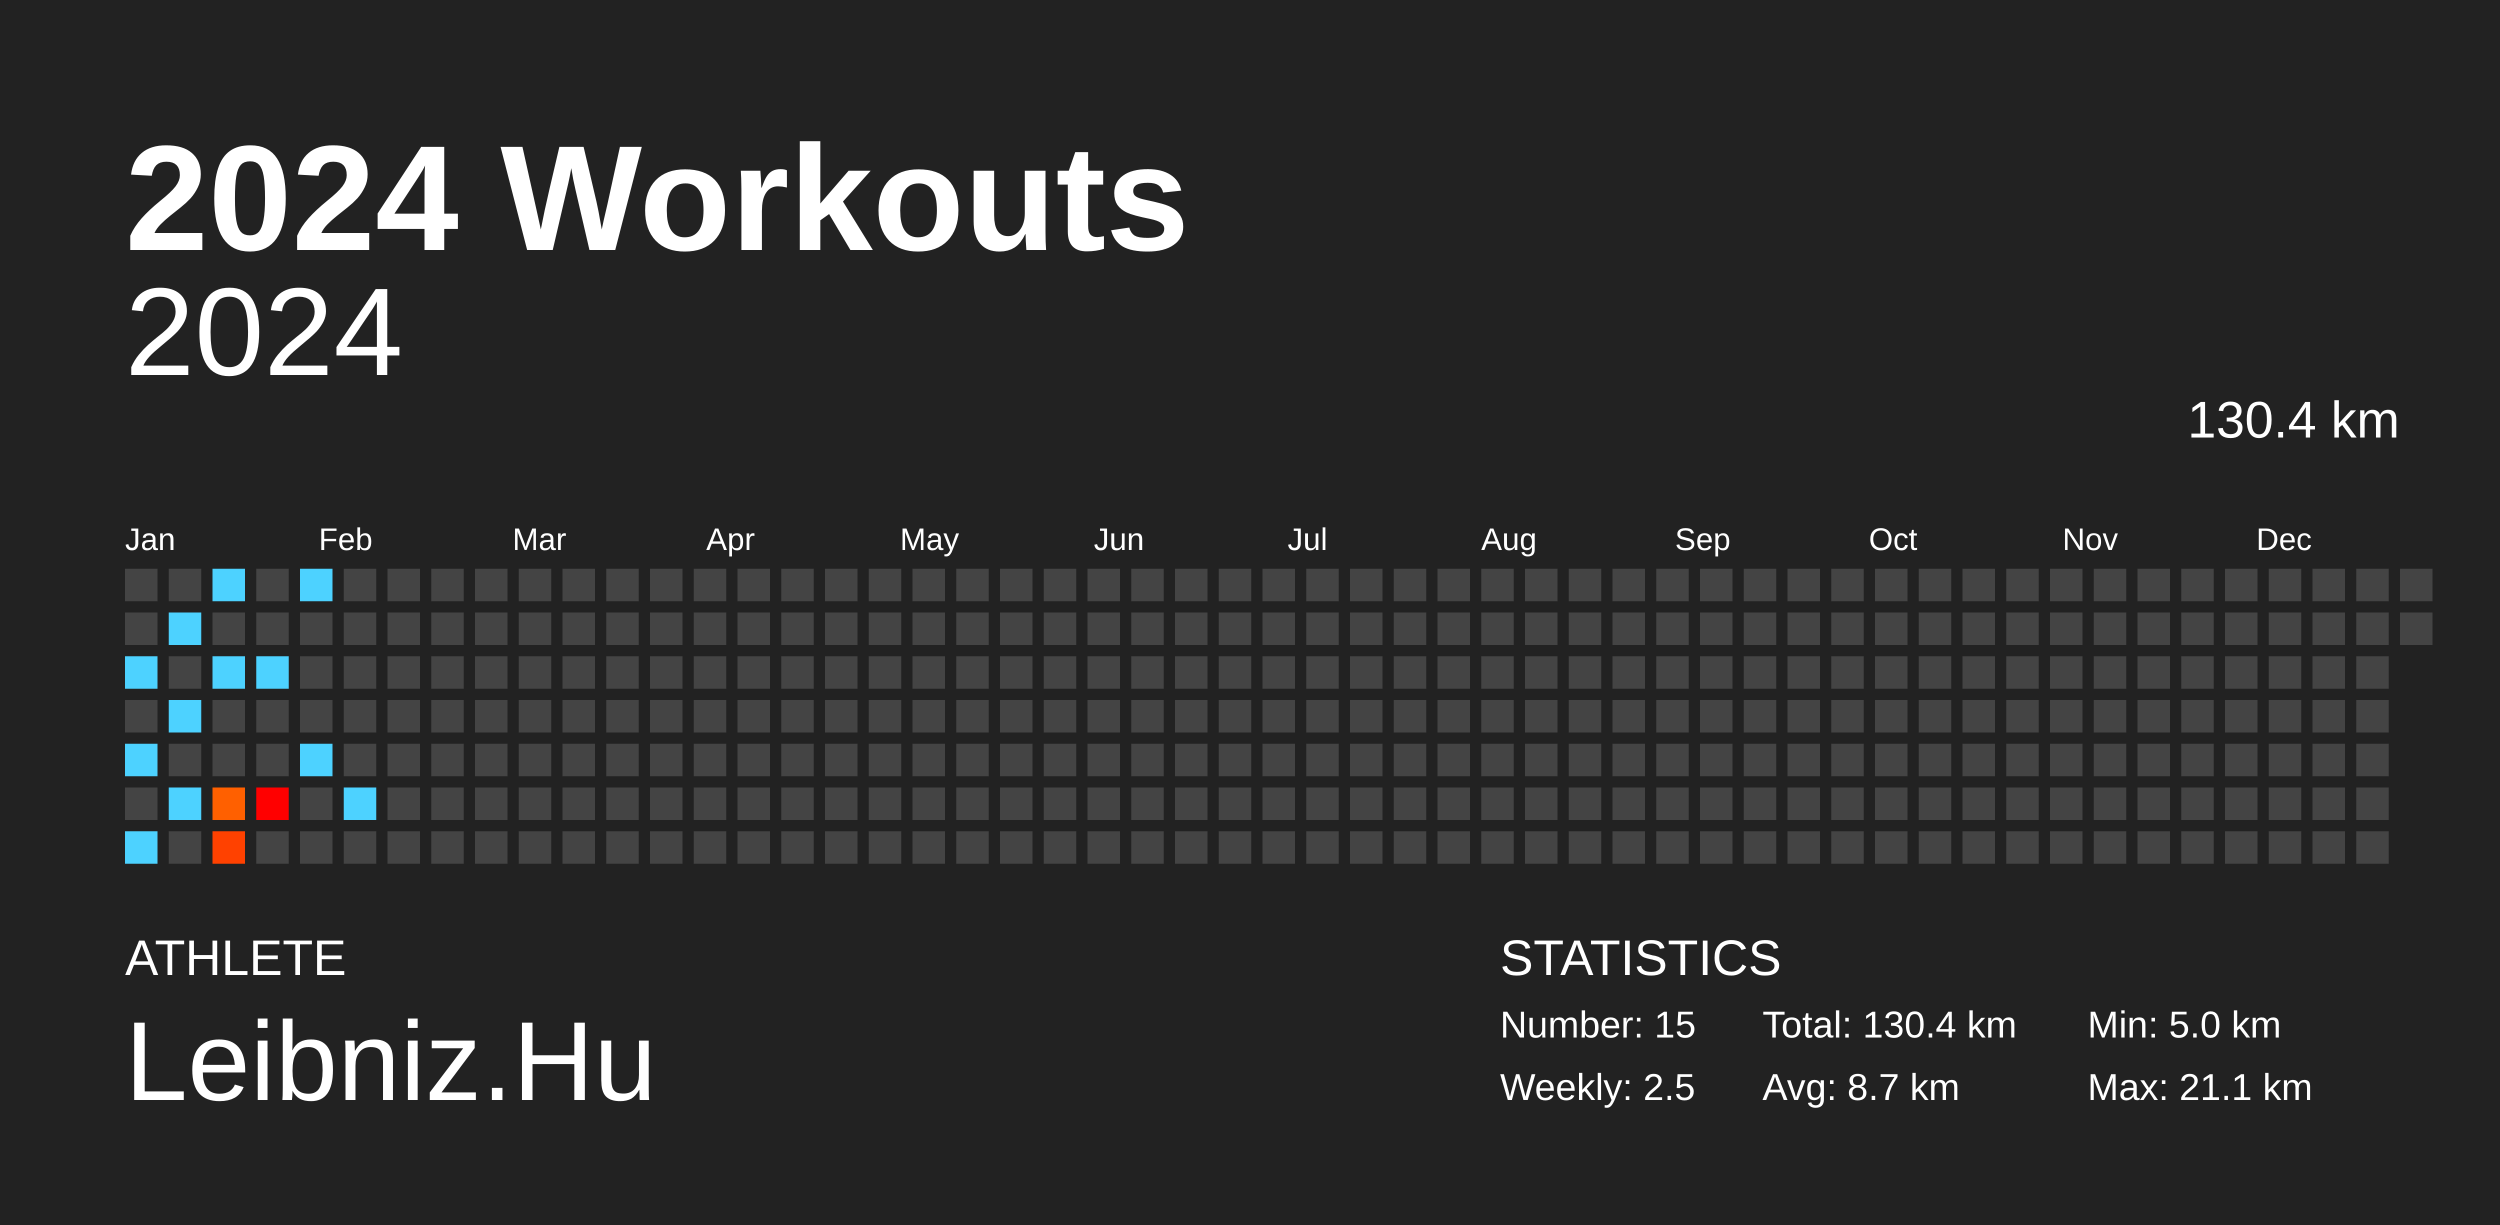
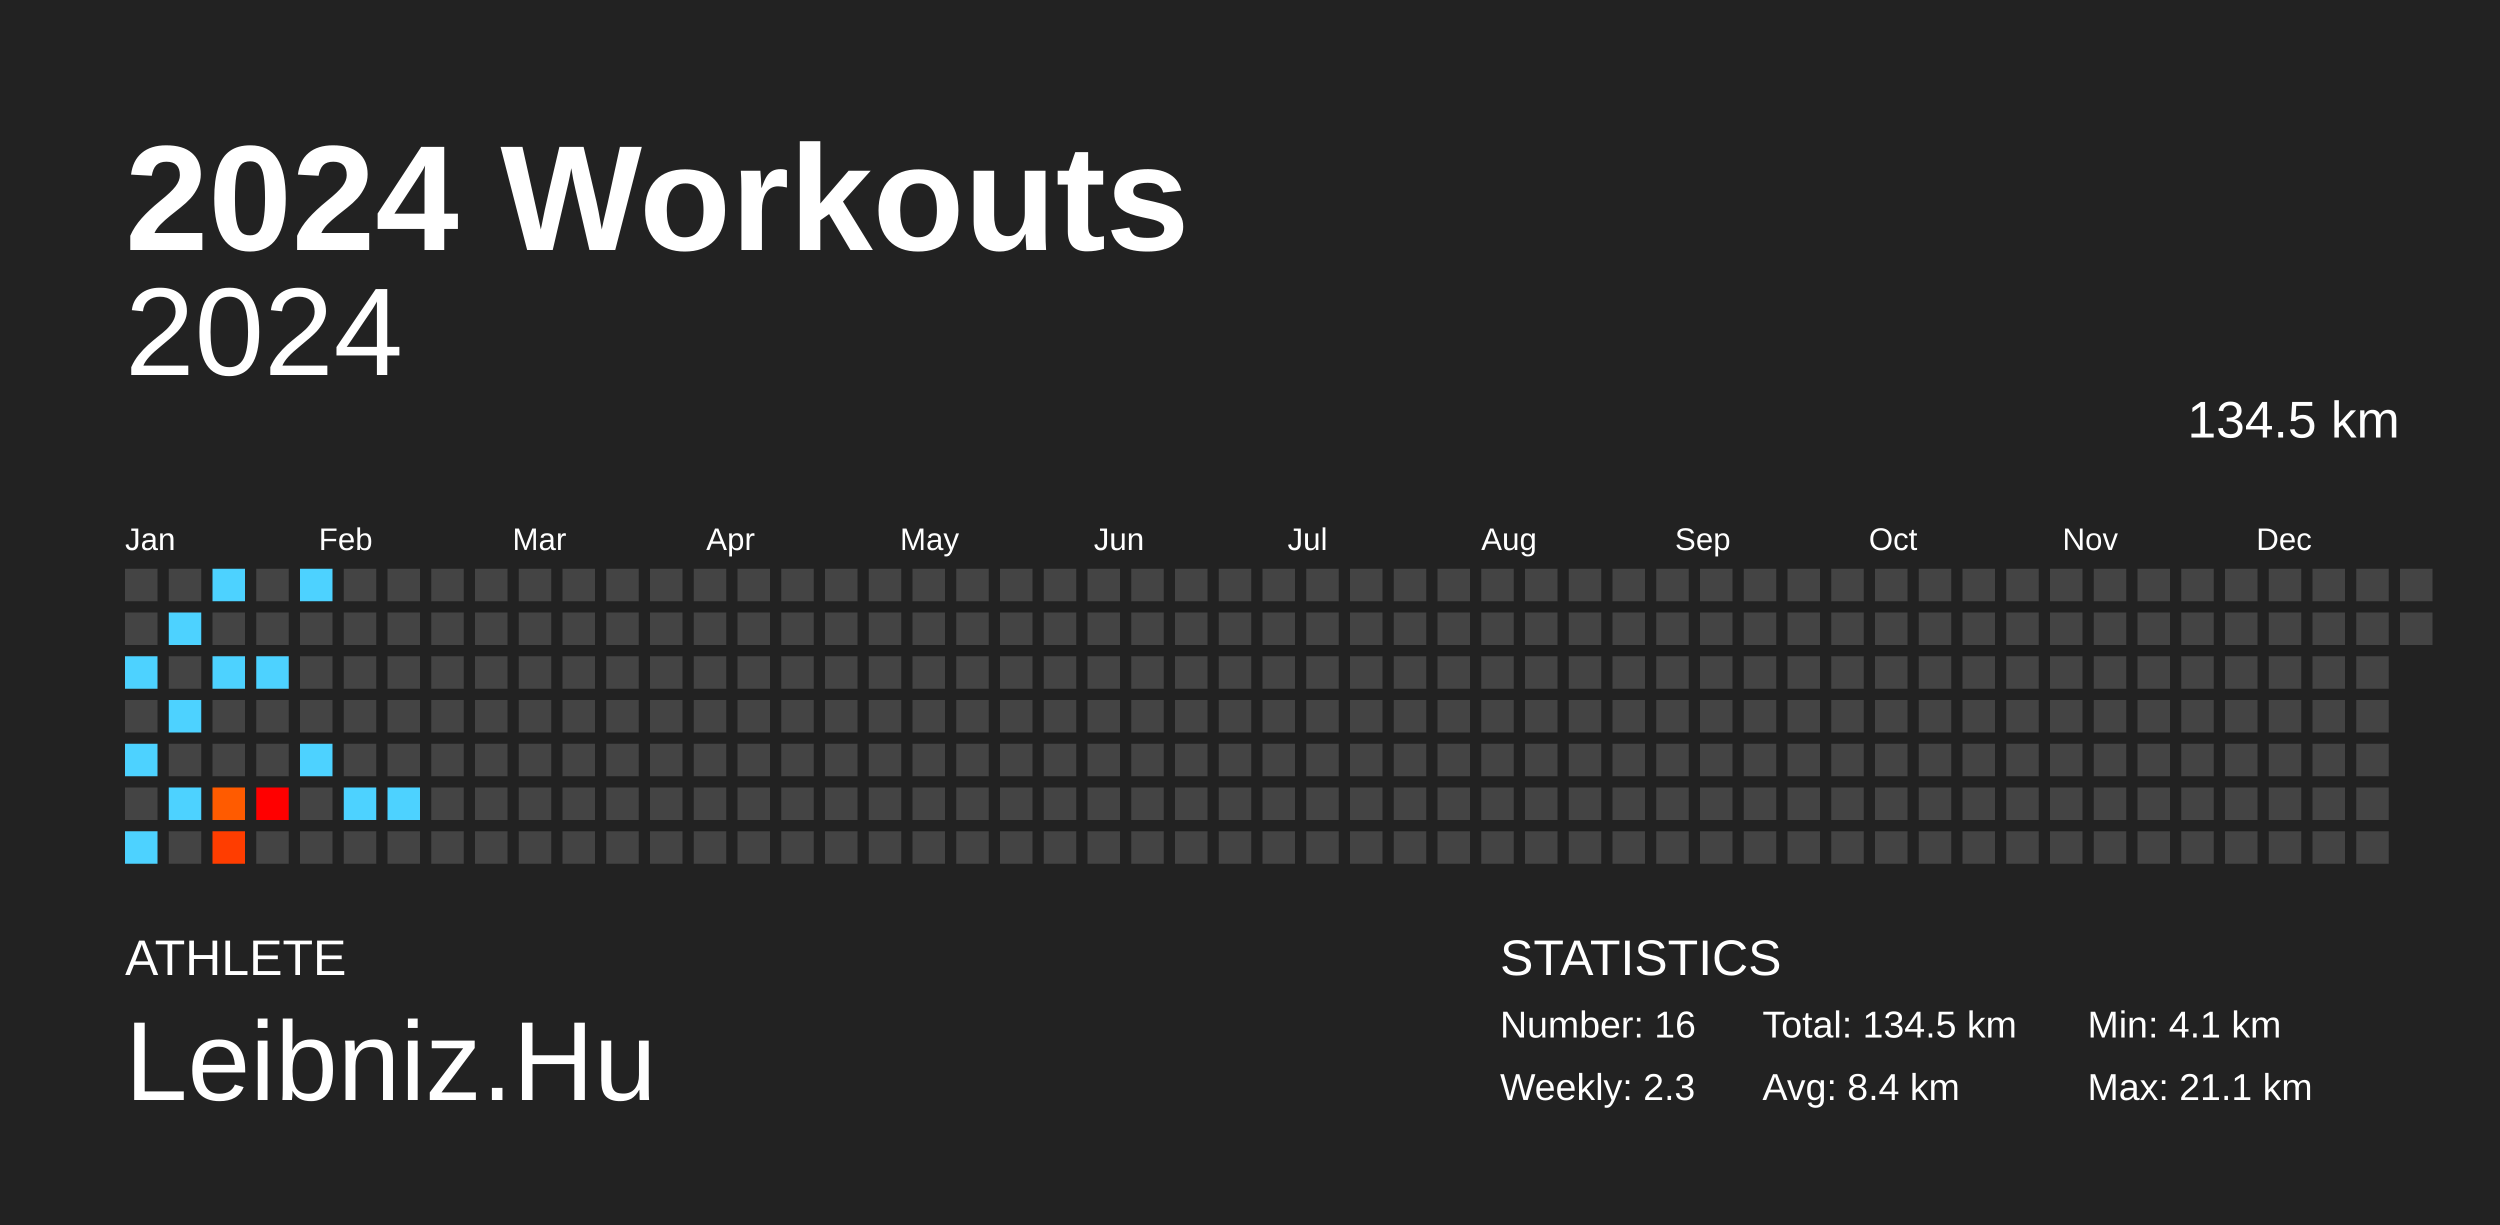
<svg xmlns="http://www.w3.org/2000/svg" baseProfile="full" height="98mm" version="1.1" viewBox="0,0,200,98" width="200mm">
  <defs />
  <rect fill="#222222" height="98" width="200" x="0" y="0" />
  <text fill="#FFFFFF" style="font-size:12px; font-family:Arial; font-weight:bold;" x="10" y="20">2024 Workouts</text>
  <text fill="#FFFFFF" style="font-size:4px; font-family:Arial" x="10" y="78">ATHLETE</text>
  <text fill="#FFFFFF" style="font-size:9px; font-family:Arial" x="10" y="88">Leibniz.Hu</text>
  <text fill="#FFFFFF" style="font-size:4px; font-family:Arial" x="120" y="78">STATISTICS</text>
-   <text fill="#FFFFFF" style="font-size:3px; font-family:Arial" x="120" y="83">Number: 15</text>
-   <text fill="#FFFFFF" style="font-size:3px; font-family:Arial" x="120" y="88">Weekly: 2.5</text>
-   <text fill="#FFFFFF" style="font-size:3px; font-family:Arial" x="141" y="83">Total: 130.4 km</text>
-   <text fill="#FFFFFF" style="font-size:3px; font-family:Arial" x="141" y="88">Avg: 8.7 km</text>
-   <text fill="#FFFFFF" style="font-size:3px; font-family:Arial" x="167" y="83">Min: 5.0 km</text>
+   <text fill="#FFFFFF" style="font-size:3px; font-family:Arial" x="120" y="83">Number: 16</text>
+   <text fill="#FFFFFF" style="font-size:3px; font-family:Arial" x="120" y="88">Weekly: 2.3</text>
+   <text fill="#FFFFFF" style="font-size:3px; font-family:Arial" x="141" y="83">Total: 134.5 km</text>
+   <text fill="#FFFFFF" style="font-size:3px; font-family:Arial" x="141" y="88">Avg: 8.4 km</text>
+   <text fill="#FFFFFF" style="font-size:3px; font-family:Arial" x="167" y="83">Min: 4.1 km</text>
  <text fill="#FFFFFF" style="font-size:3px; font-family:Arial" x="167" y="88">Max: 21.1 km</text>
  <text alignment-baseline="hanging" fill="#FFFFFF" style="font-size:10.0px; font-family:Arial;" x="10" y="30">2024</text>
-   <text alignment-baseline="hanging" fill="#FFFFFF" style="font-size:4.125px; font-family:Arial;" x="175" y="35">130.4 km</text>
+   <text alignment-baseline="hanging" fill="#FFFFFF" style="font-size:4.125px; font-family:Arial;" x="175" y="35">134.5 km</text>
  <text fill="#FFFFFF" style="font-size:2.5px; font-family:Arial" x="10.0" y="44">Jan</text>
  <text fill="#FFFFFF" style="font-size:2.5px; font-family:Arial" x="25.5" y="44">Feb</text>
  <text fill="#FFFFFF" style="font-size:2.5px; font-family:Arial" x="41.0" y="44">Mar</text>
  <text fill="#FFFFFF" style="font-size:2.5px; font-family:Arial" x="56.5" y="44">Apr</text>
  <text fill="#FFFFFF" style="font-size:2.5px; font-family:Arial" x="72.0" y="44">May</text>
  <text fill="#FFFFFF" style="font-size:2.5px; font-family:Arial" x="87.5" y="44">Jun</text>
  <text fill="#FFFFFF" style="font-size:2.5px; font-family:Arial" x="103.0" y="44">Jul</text>
  <text fill="#FFFFFF" style="font-size:2.5px; font-family:Arial" x="118.5" y="44">Aug</text>
  <text fill="#FFFFFF" style="font-size:2.5px; font-family:Arial" x="134.0" y="44">Sep</text>
  <text fill="#FFFFFF" style="font-size:2.5px; font-family:Arial" x="149.5" y="44">Oct</text>
  <text fill="#FFFFFF" style="font-size:2.5px; font-family:Arial" x="165.0" y="44">Nov</text>
  <text fill="#FFFFFF" style="font-size:2.5px; font-family:Arial" x="180.5" y="44">Dec</text>
  <rect fill="#444444" height="2.6" width="2.6" x="10.0" y="45.5" />
  <rect fill="#444444" height="2.6" width="2.6" x="10.0" y="49.0" />
  <rect fill="#4dd2ff" height="2.6" width="2.6" x="10.0" y="52.5" />
  <rect fill="#444444" height="2.6" width="2.6" x="10.0" y="56.0" />
  <rect fill="#4dd2ff" height="2.6" width="2.6" x="10.0" y="59.5" />
  <rect fill="#444444" height="2.6" width="2.6" x="10.0" y="63.0" />
  <rect fill="#4dd2ff" height="2.6" width="2.6" x="10.0" y="66.5" />
  <rect fill="#444444" height="2.6" width="2.6" x="13.5" y="45.5" />
  <rect fill="#4dd2ff" height="2.6" width="2.6" x="13.5" y="49.0" />
  <rect fill="#444444" height="2.6" width="2.6" x="13.5" y="52.5" />
  <rect fill="#4dd2ff" height="2.6" width="2.6" x="13.5" y="56.0" />
  <rect fill="#444444" height="2.6" width="2.6" x="13.5" y="59.5" />
  <rect fill="#4dd2ff" height="2.6" width="2.6" x="13.5" y="63.0" />
  <rect fill="#444444" height="2.6" width="2.6" x="13.5" y="66.5" />
  <rect fill="#4dd2ff" height="2.6" width="2.6" x="17.0" y="45.5" />
  <rect fill="#444444" height="2.6" width="2.6" x="17.0" y="49.0" />
  <rect fill="#4dd2ff" height="2.6" width="2.6" x="17.0" y="52.5" />
  <rect fill="#444444" height="2.6" width="2.6" x="17.0" y="56.0" />
  <rect fill="#444444" height="2.6" width="2.6" x="17.0" y="59.5" />
-   <rect fill="#ff6000" height="2.6" width="2.6" x="17.0" y="63.0" />
-   <rect fill="#ff4100" height="2.6" width="2.6" x="17.0" y="66.5" />
+   <rect fill="#ff5b00" height="2.6" width="2.6" x="17.0" y="63.0" />
+   <rect fill="#ff3d00" height="2.6" width="2.6" x="17.0" y="66.5" />
  <rect fill="#444444" height="2.6" width="2.6" x="20.5" y="45.5" />
  <rect fill="#444444" height="2.6" width="2.6" x="20.5" y="49.0" />
  <rect fill="#4dd2ff" height="2.6" width="2.6" x="20.5" y="52.5" />
  <rect fill="#444444" height="2.6" width="2.6" x="20.5" y="56.0" />
  <rect fill="#444444" height="2.6" width="2.6" x="20.5" y="59.5" />
  <rect fill="red" height="2.6" width="2.6" x="20.5" y="63.0" />
  <rect fill="#444444" height="2.6" width="2.6" x="20.5" y="66.5" />
  <rect fill="#4dd2ff" height="2.6" width="2.6" x="24.0" y="45.5" />
  <rect fill="#444444" height="2.6" width="2.6" x="24.0" y="49.0" />
  <rect fill="#444444" height="2.6" width="2.6" x="24.0" y="52.5" />
  <rect fill="#444444" height="2.6" width="2.6" x="24.0" y="56.0" />
  <rect fill="#4dd2ff" height="2.6" width="2.6" x="24.0" y="59.5" />
  <rect fill="#444444" height="2.6" width="2.6" x="24.0" y="63.0" />
  <rect fill="#444444" height="2.6" width="2.6" x="24.0" y="66.5" />
  <rect fill="#444444" height="2.6" width="2.6" x="27.5" y="45.5" />
  <rect fill="#444444" height="2.6" width="2.6" x="27.5" y="49.0" />
  <rect fill="#444444" height="2.6" width="2.6" x="27.5" y="52.5" />
  <rect fill="#444444" height="2.6" width="2.6" x="27.5" y="56.0" />
  <rect fill="#444444" height="2.6" width="2.6" x="27.5" y="59.5" />
  <rect fill="#4dd2ff" height="2.6" width="2.6" x="27.5" y="63.0" />
  <rect fill="#444444" height="2.6" width="2.6" x="27.5" y="66.5" />
  <rect fill="#444444" height="2.6" width="2.6" x="31.0" y="45.5" />
  <rect fill="#444444" height="2.6" width="2.6" x="31.0" y="49.0" />
  <rect fill="#444444" height="2.6" width="2.6" x="31.0" y="52.5" />
  <rect fill="#444444" height="2.6" width="2.6" x="31.0" y="56.0" />
  <rect fill="#444444" height="2.6" width="2.6" x="31.0" y="59.5" />
-   <rect fill="#444444" height="2.6" width="2.6" x="31.0" y="63.0" />
+   <rect fill="#4dd2ff" height="2.6" width="2.6" x="31.0" y="63.0" />
  <rect fill="#444444" height="2.6" width="2.6" x="31.0" y="66.5" />
  <rect fill="#444444" height="2.6" width="2.6" x="34.5" y="45.5" />
  <rect fill="#444444" height="2.6" width="2.6" x="34.5" y="49.0" />
  <rect fill="#444444" height="2.6" width="2.6" x="34.5" y="52.5" />
  <rect fill="#444444" height="2.6" width="2.6" x="34.5" y="56.0" />
  <rect fill="#444444" height="2.6" width="2.6" x="34.5" y="59.5" />
  <rect fill="#444444" height="2.6" width="2.6" x="34.5" y="63.0" />
  <rect fill="#444444" height="2.6" width="2.6" x="34.5" y="66.5" />
  <rect fill="#444444" height="2.6" width="2.6" x="38.0" y="45.5" />
  <rect fill="#444444" height="2.6" width="2.6" x="38.0" y="49.0" />
  <rect fill="#444444" height="2.6" width="2.6" x="38.0" y="52.5" />
  <rect fill="#444444" height="2.6" width="2.6" x="38.0" y="56.0" />
  <rect fill="#444444" height="2.6" width="2.6" x="38.0" y="59.5" />
  <rect fill="#444444" height="2.6" width="2.6" x="38.0" y="63.0" />
  <rect fill="#444444" height="2.6" width="2.6" x="38.0" y="66.5" />
  <rect fill="#444444" height="2.6" width="2.6" x="41.5" y="45.5" />
  <rect fill="#444444" height="2.6" width="2.6" x="41.5" y="49.0" />
  <rect fill="#444444" height="2.6" width="2.6" x="41.5" y="52.5" />
  <rect fill="#444444" height="2.6" width="2.6" x="41.5" y="56.0" />
  <rect fill="#444444" height="2.6" width="2.6" x="41.5" y="59.5" />
  <rect fill="#444444" height="2.6" width="2.6" x="41.5" y="63.0" />
  <rect fill="#444444" height="2.6" width="2.6" x="41.5" y="66.5" />
  <rect fill="#444444" height="2.6" width="2.6" x="45.0" y="45.5" />
  <rect fill="#444444" height="2.6" width="2.6" x="45.0" y="49.0" />
  <rect fill="#444444" height="2.6" width="2.6" x="45.0" y="52.5" />
  <rect fill="#444444" height="2.6" width="2.6" x="45.0" y="56.0" />
  <rect fill="#444444" height="2.6" width="2.6" x="45.0" y="59.5" />
  <rect fill="#444444" height="2.6" width="2.6" x="45.0" y="63.0" />
  <rect fill="#444444" height="2.6" width="2.6" x="45.0" y="66.5" />
  <rect fill="#444444" height="2.6" width="2.6" x="48.5" y="45.5" />
  <rect fill="#444444" height="2.6" width="2.6" x="48.5" y="49.0" />
  <rect fill="#444444" height="2.6" width="2.6" x="48.5" y="52.5" />
  <rect fill="#444444" height="2.6" width="2.6" x="48.5" y="56.0" />
  <rect fill="#444444" height="2.6" width="2.6" x="48.5" y="59.5" />
  <rect fill="#444444" height="2.6" width="2.6" x="48.5" y="63.0" />
  <rect fill="#444444" height="2.6" width="2.6" x="48.5" y="66.5" />
  <rect fill="#444444" height="2.6" width="2.6" x="52.0" y="45.5" />
  <rect fill="#444444" height="2.6" width="2.6" x="52.0" y="49.0" />
  <rect fill="#444444" height="2.6" width="2.6" x="52.0" y="52.5" />
  <rect fill="#444444" height="2.6" width="2.6" x="52.0" y="56.0" />
  <rect fill="#444444" height="2.6" width="2.6" x="52.0" y="59.5" />
  <rect fill="#444444" height="2.6" width="2.6" x="52.0" y="63.0" />
  <rect fill="#444444" height="2.6" width="2.6" x="52.0" y="66.5" />
  <rect fill="#444444" height="2.6" width="2.6" x="55.5" y="45.5" />
  <rect fill="#444444" height="2.6" width="2.6" x="55.5" y="49.0" />
  <rect fill="#444444" height="2.6" width="2.6" x="55.5" y="52.5" />
  <rect fill="#444444" height="2.6" width="2.6" x="55.5" y="56.0" />
  <rect fill="#444444" height="2.6" width="2.6" x="55.5" y="59.5" />
  <rect fill="#444444" height="2.6" width="2.6" x="55.5" y="63.0" />
  <rect fill="#444444" height="2.6" width="2.6" x="55.5" y="66.5" />
  <rect fill="#444444" height="2.6" width="2.6" x="59.0" y="45.5" />
  <rect fill="#444444" height="2.6" width="2.6" x="59.0" y="49.0" />
  <rect fill="#444444" height="2.6" width="2.6" x="59.0" y="52.5" />
  <rect fill="#444444" height="2.6" width="2.6" x="59.0" y="56.0" />
  <rect fill="#444444" height="2.6" width="2.6" x="59.0" y="59.5" />
  <rect fill="#444444" height="2.6" width="2.6" x="59.0" y="63.0" />
  <rect fill="#444444" height="2.6" width="2.6" x="59.0" y="66.5" />
  <rect fill="#444444" height="2.6" width="2.6" x="62.5" y="45.5" />
  <rect fill="#444444" height="2.6" width="2.6" x="62.5" y="49.0" />
  <rect fill="#444444" height="2.6" width="2.6" x="62.5" y="52.5" />
  <rect fill="#444444" height="2.6" width="2.6" x="62.5" y="56.0" />
  <rect fill="#444444" height="2.6" width="2.6" x="62.5" y="59.5" />
  <rect fill="#444444" height="2.6" width="2.6" x="62.5" y="63.0" />
  <rect fill="#444444" height="2.6" width="2.6" x="62.5" y="66.5" />
  <rect fill="#444444" height="2.6" width="2.6" x="66.0" y="45.5" />
  <rect fill="#444444" height="2.6" width="2.6" x="66.0" y="49.0" />
  <rect fill="#444444" height="2.6" width="2.6" x="66.0" y="52.5" />
  <rect fill="#444444" height="2.6" width="2.6" x="66.0" y="56.0" />
  <rect fill="#444444" height="2.6" width="2.6" x="66.0" y="59.5" />
  <rect fill="#444444" height="2.6" width="2.6" x="66.0" y="63.0" />
  <rect fill="#444444" height="2.6" width="2.6" x="66.0" y="66.5" />
  <rect fill="#444444" height="2.6" width="2.6" x="69.5" y="45.5" />
  <rect fill="#444444" height="2.6" width="2.6" x="69.5" y="49.0" />
  <rect fill="#444444" height="2.6" width="2.6" x="69.5" y="52.5" />
  <rect fill="#444444" height="2.6" width="2.6" x="69.5" y="56.0" />
  <rect fill="#444444" height="2.6" width="2.6" x="69.5" y="59.5" />
  <rect fill="#444444" height="2.6" width="2.6" x="69.5" y="63.0" />
  <rect fill="#444444" height="2.6" width="2.6" x="69.5" y="66.5" />
  <rect fill="#444444" height="2.6" width="2.6" x="73.0" y="45.5" />
  <rect fill="#444444" height="2.6" width="2.6" x="73.0" y="49.0" />
  <rect fill="#444444" height="2.6" width="2.6" x="73.0" y="52.5" />
  <rect fill="#444444" height="2.6" width="2.6" x="73.0" y="56.0" />
  <rect fill="#444444" height="2.6" width="2.6" x="73.0" y="59.5" />
  <rect fill="#444444" height="2.6" width="2.6" x="73.0" y="63.0" />
  <rect fill="#444444" height="2.6" width="2.6" x="73.0" y="66.5" />
  <rect fill="#444444" height="2.6" width="2.6" x="76.5" y="45.5" />
  <rect fill="#444444" height="2.6" width="2.6" x="76.5" y="49.0" />
  <rect fill="#444444" height="2.6" width="2.6" x="76.5" y="52.5" />
  <rect fill="#444444" height="2.6" width="2.6" x="76.5" y="56.0" />
  <rect fill="#444444" height="2.6" width="2.6" x="76.5" y="59.5" />
  <rect fill="#444444" height="2.6" width="2.6" x="76.5" y="63.0" />
  <rect fill="#444444" height="2.6" width="2.6" x="76.5" y="66.5" />
  <rect fill="#444444" height="2.6" width="2.6" x="80.0" y="45.5" />
  <rect fill="#444444" height="2.6" width="2.6" x="80.0" y="49.0" />
  <rect fill="#444444" height="2.6" width="2.6" x="80.0" y="52.5" />
  <rect fill="#444444" height="2.6" width="2.6" x="80.0" y="56.0" />
  <rect fill="#444444" height="2.6" width="2.6" x="80.0" y="59.5" />
  <rect fill="#444444" height="2.6" width="2.6" x="80.0" y="63.0" />
  <rect fill="#444444" height="2.6" width="2.6" x="80.0" y="66.5" />
  <rect fill="#444444" height="2.6" width="2.6" x="83.5" y="45.5" />
  <rect fill="#444444" height="2.6" width="2.6" x="83.5" y="49.0" />
  <rect fill="#444444" height="2.6" width="2.6" x="83.5" y="52.5" />
  <rect fill="#444444" height="2.6" width="2.6" x="83.5" y="56.0" />
  <rect fill="#444444" height="2.6" width="2.6" x="83.5" y="59.5" />
  <rect fill="#444444" height="2.6" width="2.6" x="83.5" y="63.0" />
  <rect fill="#444444" height="2.6" width="2.6" x="83.5" y="66.5" />
  <rect fill="#444444" height="2.6" width="2.6" x="87.0" y="45.5" />
  <rect fill="#444444" height="2.6" width="2.6" x="87.0" y="49.0" />
  <rect fill="#444444" height="2.6" width="2.6" x="87.0" y="52.5" />
  <rect fill="#444444" height="2.6" width="2.6" x="87.0" y="56.0" />
  <rect fill="#444444" height="2.6" width="2.6" x="87.0" y="59.5" />
  <rect fill="#444444" height="2.6" width="2.6" x="87.0" y="63.0" />
  <rect fill="#444444" height="2.6" width="2.6" x="87.0" y="66.5" />
  <rect fill="#444444" height="2.6" width="2.6" x="90.5" y="45.5" />
  <rect fill="#444444" height="2.6" width="2.6" x="90.5" y="49.0" />
  <rect fill="#444444" height="2.6" width="2.6" x="90.5" y="52.5" />
  <rect fill="#444444" height="2.6" width="2.6" x="90.5" y="56.0" />
  <rect fill="#444444" height="2.6" width="2.6" x="90.5" y="59.5" />
  <rect fill="#444444" height="2.6" width="2.6" x="90.5" y="63.0" />
  <rect fill="#444444" height="2.6" width="2.6" x="90.5" y="66.5" />
  <rect fill="#444444" height="2.6" width="2.6" x="94.0" y="45.5" />
  <rect fill="#444444" height="2.6" width="2.6" x="94.0" y="49.0" />
  <rect fill="#444444" height="2.6" width="2.6" x="94.0" y="52.5" />
  <rect fill="#444444" height="2.6" width="2.6" x="94.0" y="56.0" />
  <rect fill="#444444" height="2.6" width="2.6" x="94.0" y="59.5" />
  <rect fill="#444444" height="2.6" width="2.6" x="94.0" y="63.0" />
  <rect fill="#444444" height="2.6" width="2.6" x="94.0" y="66.5" />
  <rect fill="#444444" height="2.6" width="2.6" x="97.5" y="45.5" />
  <rect fill="#444444" height="2.6" width="2.6" x="97.5" y="49.0" />
  <rect fill="#444444" height="2.6" width="2.6" x="97.5" y="52.5" />
  <rect fill="#444444" height="2.6" width="2.6" x="97.5" y="56.0" />
  <rect fill="#444444" height="2.6" width="2.6" x="97.5" y="59.5" />
  <rect fill="#444444" height="2.6" width="2.6" x="97.5" y="63.0" />
  <rect fill="#444444" height="2.6" width="2.6" x="97.5" y="66.5" />
  <rect fill="#444444" height="2.6" width="2.6" x="101.0" y="45.5" />
  <rect fill="#444444" height="2.6" width="2.6" x="101.0" y="49.0" />
  <rect fill="#444444" height="2.6" width="2.6" x="101.0" y="52.5" />
  <rect fill="#444444" height="2.6" width="2.6" x="101.0" y="56.0" />
  <rect fill="#444444" height="2.6" width="2.6" x="101.0" y="59.5" />
  <rect fill="#444444" height="2.6" width="2.6" x="101.0" y="63.0" />
  <rect fill="#444444" height="2.6" width="2.6" x="101.0" y="66.5" />
  <rect fill="#444444" height="2.6" width="2.6" x="104.5" y="45.5" />
  <rect fill="#444444" height="2.6" width="2.6" x="104.5" y="49.0" />
  <rect fill="#444444" height="2.6" width="2.6" x="104.5" y="52.5" />
  <rect fill="#444444" height="2.6" width="2.6" x="104.5" y="56.0" />
  <rect fill="#444444" height="2.6" width="2.6" x="104.5" y="59.5" />
  <rect fill="#444444" height="2.6" width="2.6" x="104.5" y="63.0" />
  <rect fill="#444444" height="2.6" width="2.6" x="104.5" y="66.5" />
  <rect fill="#444444" height="2.6" width="2.6" x="108.0" y="45.5" />
  <rect fill="#444444" height="2.6" width="2.6" x="108.0" y="49.0" />
  <rect fill="#444444" height="2.6" width="2.6" x="108.0" y="52.5" />
  <rect fill="#444444" height="2.6" width="2.6" x="108.0" y="56.0" />
  <rect fill="#444444" height="2.6" width="2.6" x="108.0" y="59.5" />
  <rect fill="#444444" height="2.6" width="2.6" x="108.0" y="63.0" />
  <rect fill="#444444" height="2.6" width="2.6" x="108.0" y="66.5" />
  <rect fill="#444444" height="2.6" width="2.6" x="111.5" y="45.5" />
  <rect fill="#444444" height="2.6" width="2.6" x="111.5" y="49.0" />
  <rect fill="#444444" height="2.6" width="2.6" x="111.5" y="52.5" />
  <rect fill="#444444" height="2.6" width="2.6" x="111.5" y="56.0" />
  <rect fill="#444444" height="2.6" width="2.6" x="111.5" y="59.5" />
  <rect fill="#444444" height="2.6" width="2.6" x="111.5" y="63.0" />
  <rect fill="#444444" height="2.6" width="2.6" x="111.5" y="66.5" />
  <rect fill="#444444" height="2.6" width="2.6" x="115.0" y="45.5" />
  <rect fill="#444444" height="2.6" width="2.6" x="115.0" y="49.0" />
  <rect fill="#444444" height="2.6" width="2.6" x="115.0" y="52.5" />
  <rect fill="#444444" height="2.6" width="2.6" x="115.0" y="56.0" />
  <rect fill="#444444" height="2.6" width="2.6" x="115.0" y="59.5" />
  <rect fill="#444444" height="2.6" width="2.6" x="115.0" y="63.0" />
  <rect fill="#444444" height="2.6" width="2.6" x="115.0" y="66.5" />
  <rect fill="#444444" height="2.6" width="2.6" x="118.5" y="45.5" />
  <rect fill="#444444" height="2.6" width="2.6" x="118.5" y="49.0" />
  <rect fill="#444444" height="2.6" width="2.6" x="118.5" y="52.5" />
  <rect fill="#444444" height="2.6" width="2.6" x="118.5" y="56.0" />
  <rect fill="#444444" height="2.6" width="2.6" x="118.5" y="59.5" />
  <rect fill="#444444" height="2.6" width="2.6" x="118.5" y="63.0" />
  <rect fill="#444444" height="2.6" width="2.6" x="118.5" y="66.5" />
  <rect fill="#444444" height="2.6" width="2.6" x="122.0" y="45.5" />
  <rect fill="#444444" height="2.6" width="2.6" x="122.0" y="49.0" />
  <rect fill="#444444" height="2.6" width="2.6" x="122.0" y="52.5" />
  <rect fill="#444444" height="2.6" width="2.6" x="122.0" y="56.0" />
  <rect fill="#444444" height="2.6" width="2.6" x="122.0" y="59.5" />
  <rect fill="#444444" height="2.6" width="2.6" x="122.0" y="63.0" />
  <rect fill="#444444" height="2.6" width="2.6" x="122.0" y="66.5" />
  <rect fill="#444444" height="2.6" width="2.6" x="125.5" y="45.5" />
  <rect fill="#444444" height="2.6" width="2.6" x="125.5" y="49.0" />
  <rect fill="#444444" height="2.6" width="2.6" x="125.5" y="52.5" />
  <rect fill="#444444" height="2.6" width="2.6" x="125.5" y="56.0" />
  <rect fill="#444444" height="2.6" width="2.6" x="125.5" y="59.5" />
  <rect fill="#444444" height="2.6" width="2.6" x="125.5" y="63.0" />
  <rect fill="#444444" height="2.6" width="2.6" x="125.5" y="66.5" />
  <rect fill="#444444" height="2.6" width="2.6" x="129.0" y="45.5" />
  <rect fill="#444444" height="2.6" width="2.6" x="129.0" y="49.0" />
  <rect fill="#444444" height="2.6" width="2.6" x="129.0" y="52.5" />
  <rect fill="#444444" height="2.6" width="2.6" x="129.0" y="56.0" />
  <rect fill="#444444" height="2.6" width="2.6" x="129.0" y="59.5" />
  <rect fill="#444444" height="2.6" width="2.6" x="129.0" y="63.0" />
  <rect fill="#444444" height="2.6" width="2.6" x="129.0" y="66.5" />
  <rect fill="#444444" height="2.6" width="2.6" x="132.5" y="45.5" />
  <rect fill="#444444" height="2.6" width="2.6" x="132.5" y="49.0" />
  <rect fill="#444444" height="2.6" width="2.6" x="132.5" y="52.5" />
  <rect fill="#444444" height="2.6" width="2.6" x="132.5" y="56.0" />
  <rect fill="#444444" height="2.6" width="2.6" x="132.5" y="59.5" />
  <rect fill="#444444" height="2.6" width="2.6" x="132.5" y="63.0" />
  <rect fill="#444444" height="2.6" width="2.6" x="132.5" y="66.5" />
  <rect fill="#444444" height="2.6" width="2.6" x="136.0" y="45.5" />
  <rect fill="#444444" height="2.6" width="2.6" x="136.0" y="49.0" />
  <rect fill="#444444" height="2.6" width="2.6" x="136.0" y="52.5" />
  <rect fill="#444444" height="2.6" width="2.6" x="136.0" y="56.0" />
  <rect fill="#444444" height="2.6" width="2.6" x="136.0" y="59.5" />
  <rect fill="#444444" height="2.6" width="2.6" x="136.0" y="63.0" />
  <rect fill="#444444" height="2.6" width="2.6" x="136.0" y="66.5" />
  <rect fill="#444444" height="2.6" width="2.6" x="139.5" y="45.5" />
  <rect fill="#444444" height="2.6" width="2.6" x="139.5" y="49.0" />
  <rect fill="#444444" height="2.6" width="2.6" x="139.5" y="52.5" />
  <rect fill="#444444" height="2.6" width="2.6" x="139.5" y="56.0" />
  <rect fill="#444444" height="2.6" width="2.6" x="139.5" y="59.5" />
  <rect fill="#444444" height="2.6" width="2.6" x="139.5" y="63.0" />
  <rect fill="#444444" height="2.6" width="2.6" x="139.5" y="66.5" />
  <rect fill="#444444" height="2.6" width="2.6" x="143.0" y="45.5" />
  <rect fill="#444444" height="2.6" width="2.6" x="143.0" y="49.0" />
  <rect fill="#444444" height="2.6" width="2.6" x="143.0" y="52.5" />
  <rect fill="#444444" height="2.6" width="2.6" x="143.0" y="56.0" />
  <rect fill="#444444" height="2.6" width="2.6" x="143.0" y="59.5" />
  <rect fill="#444444" height="2.6" width="2.6" x="143.0" y="63.0" />
  <rect fill="#444444" height="2.6" width="2.6" x="143.0" y="66.5" />
  <rect fill="#444444" height="2.6" width="2.6" x="146.5" y="45.5" />
  <rect fill="#444444" height="2.6" width="2.6" x="146.5" y="49.0" />
  <rect fill="#444444" height="2.6" width="2.6" x="146.5" y="52.5" />
  <rect fill="#444444" height="2.6" width="2.6" x="146.5" y="56.0" />
  <rect fill="#444444" height="2.6" width="2.6" x="146.5" y="59.5" />
  <rect fill="#444444" height="2.6" width="2.6" x="146.5" y="63.0" />
  <rect fill="#444444" height="2.6" width="2.6" x="146.5" y="66.5" />
  <rect fill="#444444" height="2.6" width="2.6" x="150.0" y="45.5" />
  <rect fill="#444444" height="2.6" width="2.6" x="150.0" y="49.0" />
  <rect fill="#444444" height="2.6" width="2.6" x="150.0" y="52.5" />
  <rect fill="#444444" height="2.6" width="2.6" x="150.0" y="56.0" />
  <rect fill="#444444" height="2.6" width="2.6" x="150.0" y="59.5" />
  <rect fill="#444444" height="2.6" width="2.6" x="150.0" y="63.0" />
  <rect fill="#444444" height="2.6" width="2.6" x="150.0" y="66.5" />
  <rect fill="#444444" height="2.6" width="2.6" x="153.5" y="45.5" />
  <rect fill="#444444" height="2.6" width="2.6" x="153.5" y="49.0" />
  <rect fill="#444444" height="2.6" width="2.6" x="153.5" y="52.5" />
  <rect fill="#444444" height="2.6" width="2.6" x="153.5" y="56.0" />
  <rect fill="#444444" height="2.6" width="2.6" x="153.5" y="59.5" />
  <rect fill="#444444" height="2.6" width="2.6" x="153.5" y="63.0" />
  <rect fill="#444444" height="2.6" width="2.6" x="153.5" y="66.5" />
  <rect fill="#444444" height="2.6" width="2.6" x="157.0" y="45.5" />
  <rect fill="#444444" height="2.6" width="2.6" x="157.0" y="49.0" />
  <rect fill="#444444" height="2.6" width="2.6" x="157.0" y="52.5" />
  <rect fill="#444444" height="2.6" width="2.6" x="157.0" y="56.0" />
  <rect fill="#444444" height="2.6" width="2.6" x="157.0" y="59.5" />
  <rect fill="#444444" height="2.6" width="2.6" x="157.0" y="63.0" />
  <rect fill="#444444" height="2.6" width="2.6" x="157.0" y="66.5" />
  <rect fill="#444444" height="2.6" width="2.6" x="160.5" y="45.5" />
  <rect fill="#444444" height="2.6" width="2.6" x="160.5" y="49.0" />
  <rect fill="#444444" height="2.6" width="2.6" x="160.5" y="52.5" />
  <rect fill="#444444" height="2.6" width="2.6" x="160.5" y="56.0" />
  <rect fill="#444444" height="2.6" width="2.6" x="160.5" y="59.5" />
  <rect fill="#444444" height="2.6" width="2.6" x="160.5" y="63.0" />
  <rect fill="#444444" height="2.6" width="2.6" x="160.5" y="66.5" />
  <rect fill="#444444" height="2.6" width="2.6" x="164.0" y="45.5" />
  <rect fill="#444444" height="2.6" width="2.6" x="164.0" y="49.0" />
  <rect fill="#444444" height="2.6" width="2.6" x="164.0" y="52.5" />
  <rect fill="#444444" height="2.6" width="2.6" x="164.0" y="56.0" />
  <rect fill="#444444" height="2.6" width="2.6" x="164.0" y="59.5" />
  <rect fill="#444444" height="2.6" width="2.6" x="164.0" y="63.0" />
  <rect fill="#444444" height="2.6" width="2.6" x="164.0" y="66.5" />
  <rect fill="#444444" height="2.6" width="2.6" x="167.5" y="45.5" />
  <rect fill="#444444" height="2.6" width="2.6" x="167.5" y="49.0" />
  <rect fill="#444444" height="2.6" width="2.6" x="167.5" y="52.5" />
  <rect fill="#444444" height="2.6" width="2.6" x="167.5" y="56.0" />
  <rect fill="#444444" height="2.6" width="2.6" x="167.5" y="59.5" />
  <rect fill="#444444" height="2.6" width="2.6" x="167.5" y="63.0" />
  <rect fill="#444444" height="2.6" width="2.6" x="167.5" y="66.5" />
  <rect fill="#444444" height="2.6" width="2.6" x="171.0" y="45.5" />
  <rect fill="#444444" height="2.6" width="2.6" x="171.0" y="49.0" />
  <rect fill="#444444" height="2.6" width="2.6" x="171.0" y="52.5" />
  <rect fill="#444444" height="2.6" width="2.6" x="171.0" y="56.0" />
  <rect fill="#444444" height="2.6" width="2.6" x="171.0" y="59.5" />
  <rect fill="#444444" height="2.6" width="2.6" x="171.0" y="63.0" />
  <rect fill="#444444" height="2.6" width="2.6" x="171.0" y="66.5" />
  <rect fill="#444444" height="2.6" width="2.6" x="174.5" y="45.5" />
  <rect fill="#444444" height="2.6" width="2.6" x="174.5" y="49.0" />
  <rect fill="#444444" height="2.6" width="2.6" x="174.5" y="52.5" />
  <rect fill="#444444" height="2.6" width="2.6" x="174.5" y="56.0" />
  <rect fill="#444444" height="2.6" width="2.6" x="174.5" y="59.5" />
  <rect fill="#444444" height="2.6" width="2.6" x="174.5" y="63.0" />
  <rect fill="#444444" height="2.6" width="2.6" x="174.5" y="66.5" />
  <rect fill="#444444" height="2.6" width="2.6" x="178.0" y="45.5" />
  <rect fill="#444444" height="2.6" width="2.6" x="178.0" y="49.0" />
  <rect fill="#444444" height="2.6" width="2.6" x="178.0" y="52.5" />
  <rect fill="#444444" height="2.6" width="2.6" x="178.0" y="56.0" />
  <rect fill="#444444" height="2.6" width="2.6" x="178.0" y="59.5" />
  <rect fill="#444444" height="2.6" width="2.6" x="178.0" y="63.0" />
  <rect fill="#444444" height="2.6" width="2.6" x="178.0" y="66.5" />
  <rect fill="#444444" height="2.6" width="2.6" x="181.5" y="45.5" />
  <rect fill="#444444" height="2.6" width="2.6" x="181.5" y="49.0" />
  <rect fill="#444444" height="2.6" width="2.6" x="181.5" y="52.5" />
  <rect fill="#444444" height="2.6" width="2.6" x="181.5" y="56.0" />
  <rect fill="#444444" height="2.6" width="2.6" x="181.5" y="59.5" />
  <rect fill="#444444" height="2.6" width="2.6" x="181.5" y="63.0" />
  <rect fill="#444444" height="2.6" width="2.6" x="181.5" y="66.5" />
  <rect fill="#444444" height="2.6" width="2.6" x="185.0" y="45.5" />
  <rect fill="#444444" height="2.6" width="2.6" x="185.0" y="49.0" />
  <rect fill="#444444" height="2.6" width="2.6" x="185.0" y="52.5" />
  <rect fill="#444444" height="2.6" width="2.6" x="185.0" y="56.0" />
  <rect fill="#444444" height="2.6" width="2.6" x="185.0" y="59.5" />
  <rect fill="#444444" height="2.6" width="2.6" x="185.0" y="63.0" />
  <rect fill="#444444" height="2.6" width="2.6" x="185.0" y="66.5" />
  <rect fill="#444444" height="2.6" width="2.6" x="188.5" y="45.5" />
  <rect fill="#444444" height="2.6" width="2.6" x="188.5" y="49.0" />
  <rect fill="#444444" height="2.6" width="2.6" x="188.5" y="52.5" />
  <rect fill="#444444" height="2.6" width="2.6" x="188.5" y="56.0" />
  <rect fill="#444444" height="2.6" width="2.6" x="188.5" y="59.5" />
  <rect fill="#444444" height="2.6" width="2.6" x="188.5" y="63.0" />
  <rect fill="#444444" height="2.6" width="2.6" x="188.5" y="66.5" />
  <rect fill="#444444" height="2.6" width="2.6" x="192.0" y="45.5" />
  <rect fill="#444444" height="2.6" width="2.6" x="192.0" y="49.0" />
</svg>
